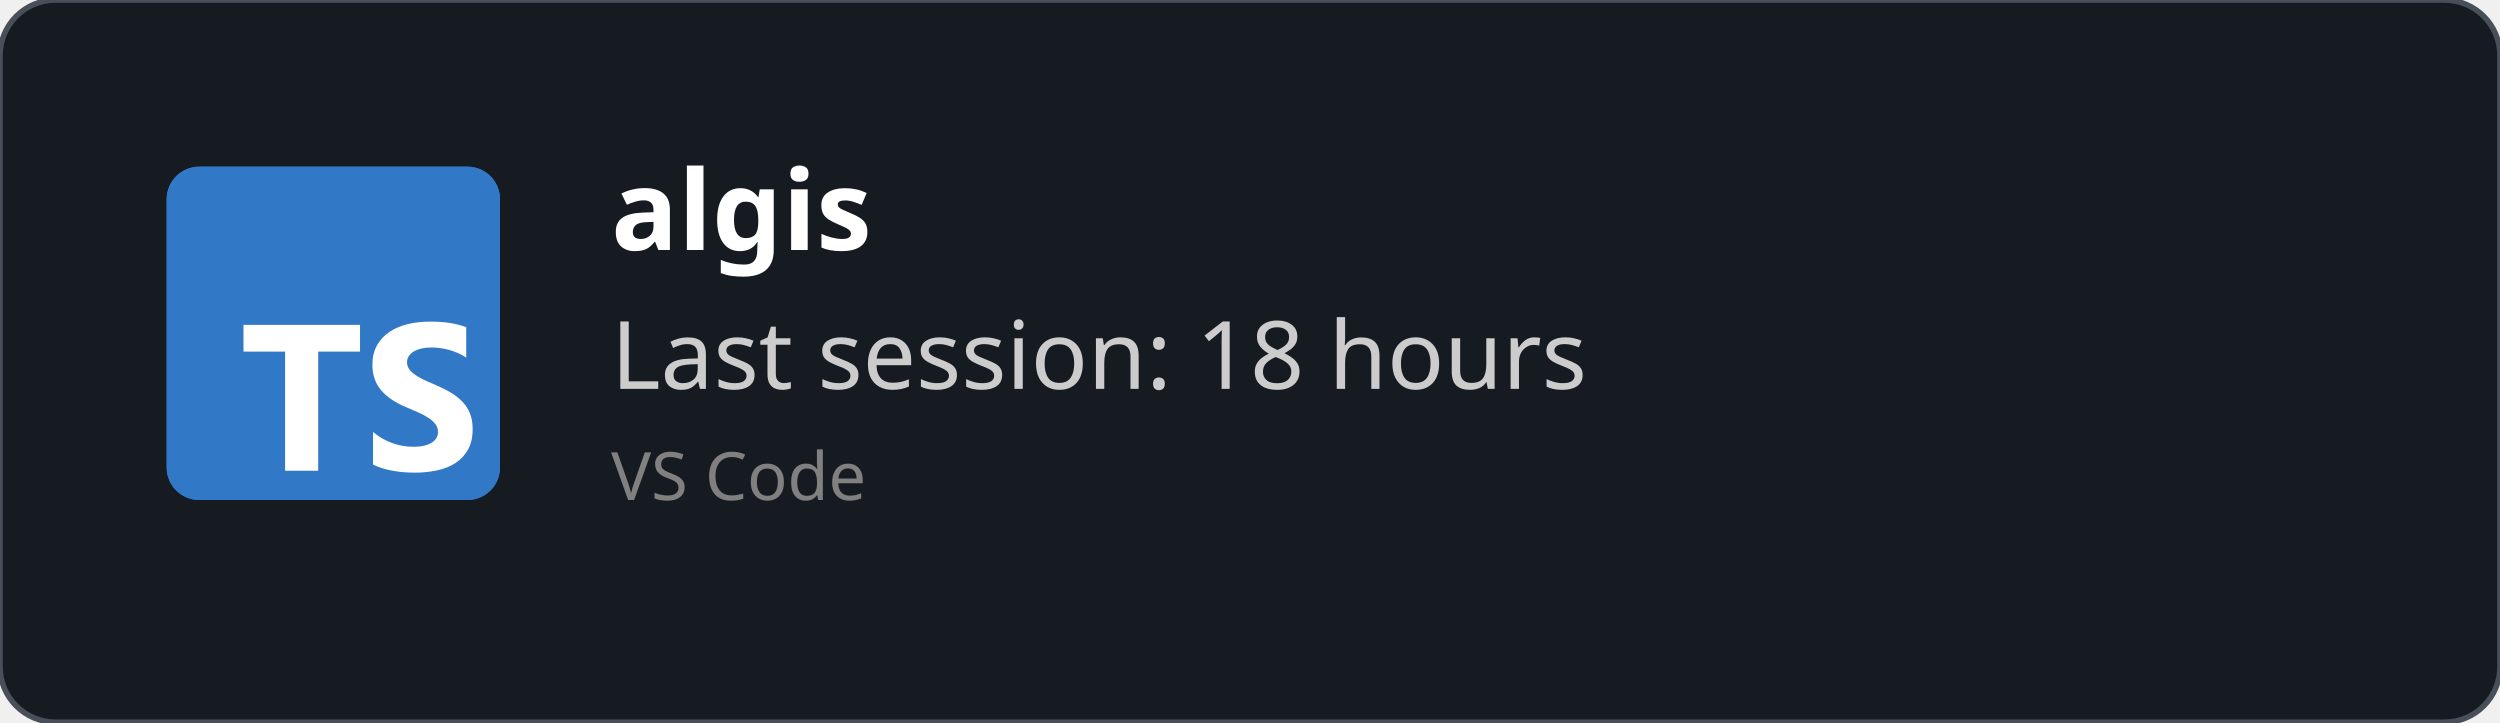
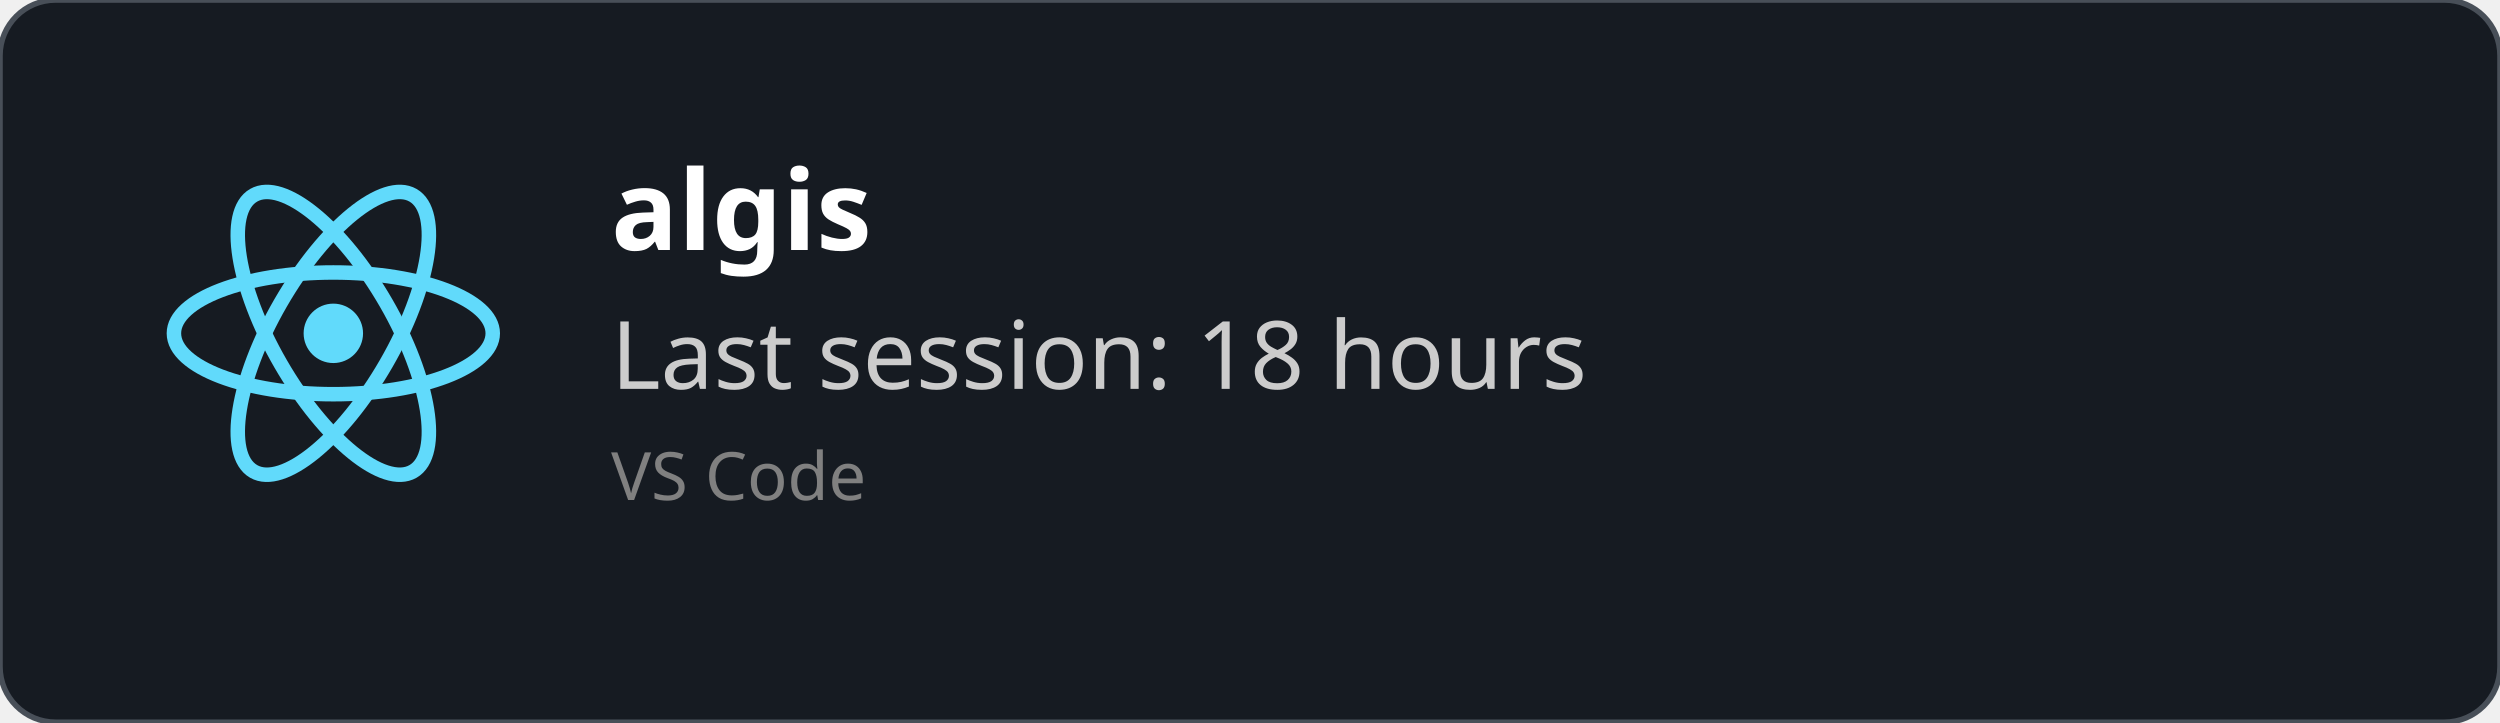
<svg xmlns="http://www.w3.org/2000/svg" width="450" height="130" viewBox="0 0 450 130" fill="none" role="img">
  <style>
    *{
        font-family: 'Segoe UI', Ubuntu, monospace
    }
    </style>
  <defs>
    <clipPath id="horizontalClip" x="20" y="20" width="500" height="200">
      <rect x="90" y="20" width="300" height="50" />
    </clipPath>
  </defs>
  <rect width="450" height="130" fill="rgba(22,27,34)" stroke="#484f58" stroke-width="1" fill-opacity="1" stroke-opacity="1" x="0" y="0" rx="10px" ry="10px">
    </rect>
-   <svg fill="none" height="60" viewBox="0 0 512 512" width="60" x="30" y="30">
-     <rect fill="#3178c6" height="512" rx="50" width="512" />
-     <rect fill="#3178c6" height="512" rx="50" width="512" />
-     <path clip-rule="evenodd" d="m316.939 407.424v50.061c8.138 4.172 17.763 7.3 28.875 9.386s22.823 3.129 35.135 3.129c11.999 0 23.397-1.147 34.196-3.442 10.799-2.294 20.268-6.075 28.406-11.342 8.138-5.266 14.581-12.15 19.328-20.65s7.121-19.007 7.121-31.522c0-9.074-1.356-17.026-4.069-23.857s-6.625-12.906-11.738-18.225c-5.112-5.319-11.242-10.091-18.389-14.315s-15.207-8.213-24.18-11.967c-6.573-2.712-12.468-5.345-17.685-7.9-5.217-2.556-9.651-5.163-13.303-7.822-3.652-2.66-6.469-5.476-8.451-8.448-1.982-2.973-2.974-6.336-2.974-10.091 0-3.441.887-6.544 2.661-9.308s4.278-5.136 7.512-7.118c3.235-1.981 7.199-3.52 11.894-4.615 4.696-1.095 9.912-1.642 15.651-1.642 4.173 0 8.581.313 13.224.938 4.643.626 9.312 1.591 14.008 2.894 4.695 1.304 9.259 2.947 13.694 4.928 4.434 1.982 8.529 4.276 12.285 6.884v-46.776c-7.616-2.92-15.937-5.084-24.962-6.492s-19.381-2.112-31.066-2.112c-11.895 0-23.163 1.278-33.805 3.833s-20.006 6.544-28.093 11.967c-8.086 5.424-14.476 12.333-19.171 20.729-4.695 8.395-7.043 18.433-7.043 30.114 0 14.914 4.304 27.638 12.912 38.172 8.607 10.533 21.675 19.45 39.204 26.751 6.886 2.816 13.303 5.579 19.25 8.291s11.086 5.528 15.415 8.448c4.33 2.92 7.747 6.101 10.252 9.543 2.504 3.441 3.756 7.352 3.756 11.733 0 3.233-.783 6.231-2.348 8.995s-3.939 5.162-7.121 7.196-7.147 3.624-11.894 4.771c-4.748 1.148-10.303 1.721-16.668 1.721-10.851 0-21.597-1.903-32.24-5.71-10.642-3.806-20.502-9.516-29.579-17.13zm-84.159-123.342h64.22v-41.082h-179v41.082h63.906v182.918h50.874z" fill="#fff" fill-rule="evenodd" />
+   <svg height="60" width="60" x="30" y="30" viewBox="-11.5 -10.232 23 20.463">
+     <circle cx="0" cy="0" r="2.05" fill="#61dafb" />
+     <g stroke="#61dafb" stroke-width="1" fill="none">
+       <ellipse rx="11" ry="4.2" />
+       <ellipse rx="11" ry="4.2" transform="rotate(60)" />
+       <ellipse rx="11" ry="4.2" transform="rotate(120)" />
+     </g>
  </svg>
  <text x="110" y="45" font-size="20" clip-path="url(#horizontalClip)" font-weight="bold" font-family="Ubuntu" fill="white">
    algis
    </text>
  <text x="110" y="70" font-size="17px" font-family="Ubuntu" fill="#ccc">
    Last session: 18 hours
    </text>
  <text x="110" y="90" font-size="12px" font-family="Ubuntu" fill="grey">
    VS Code
    </text>
</svg>
